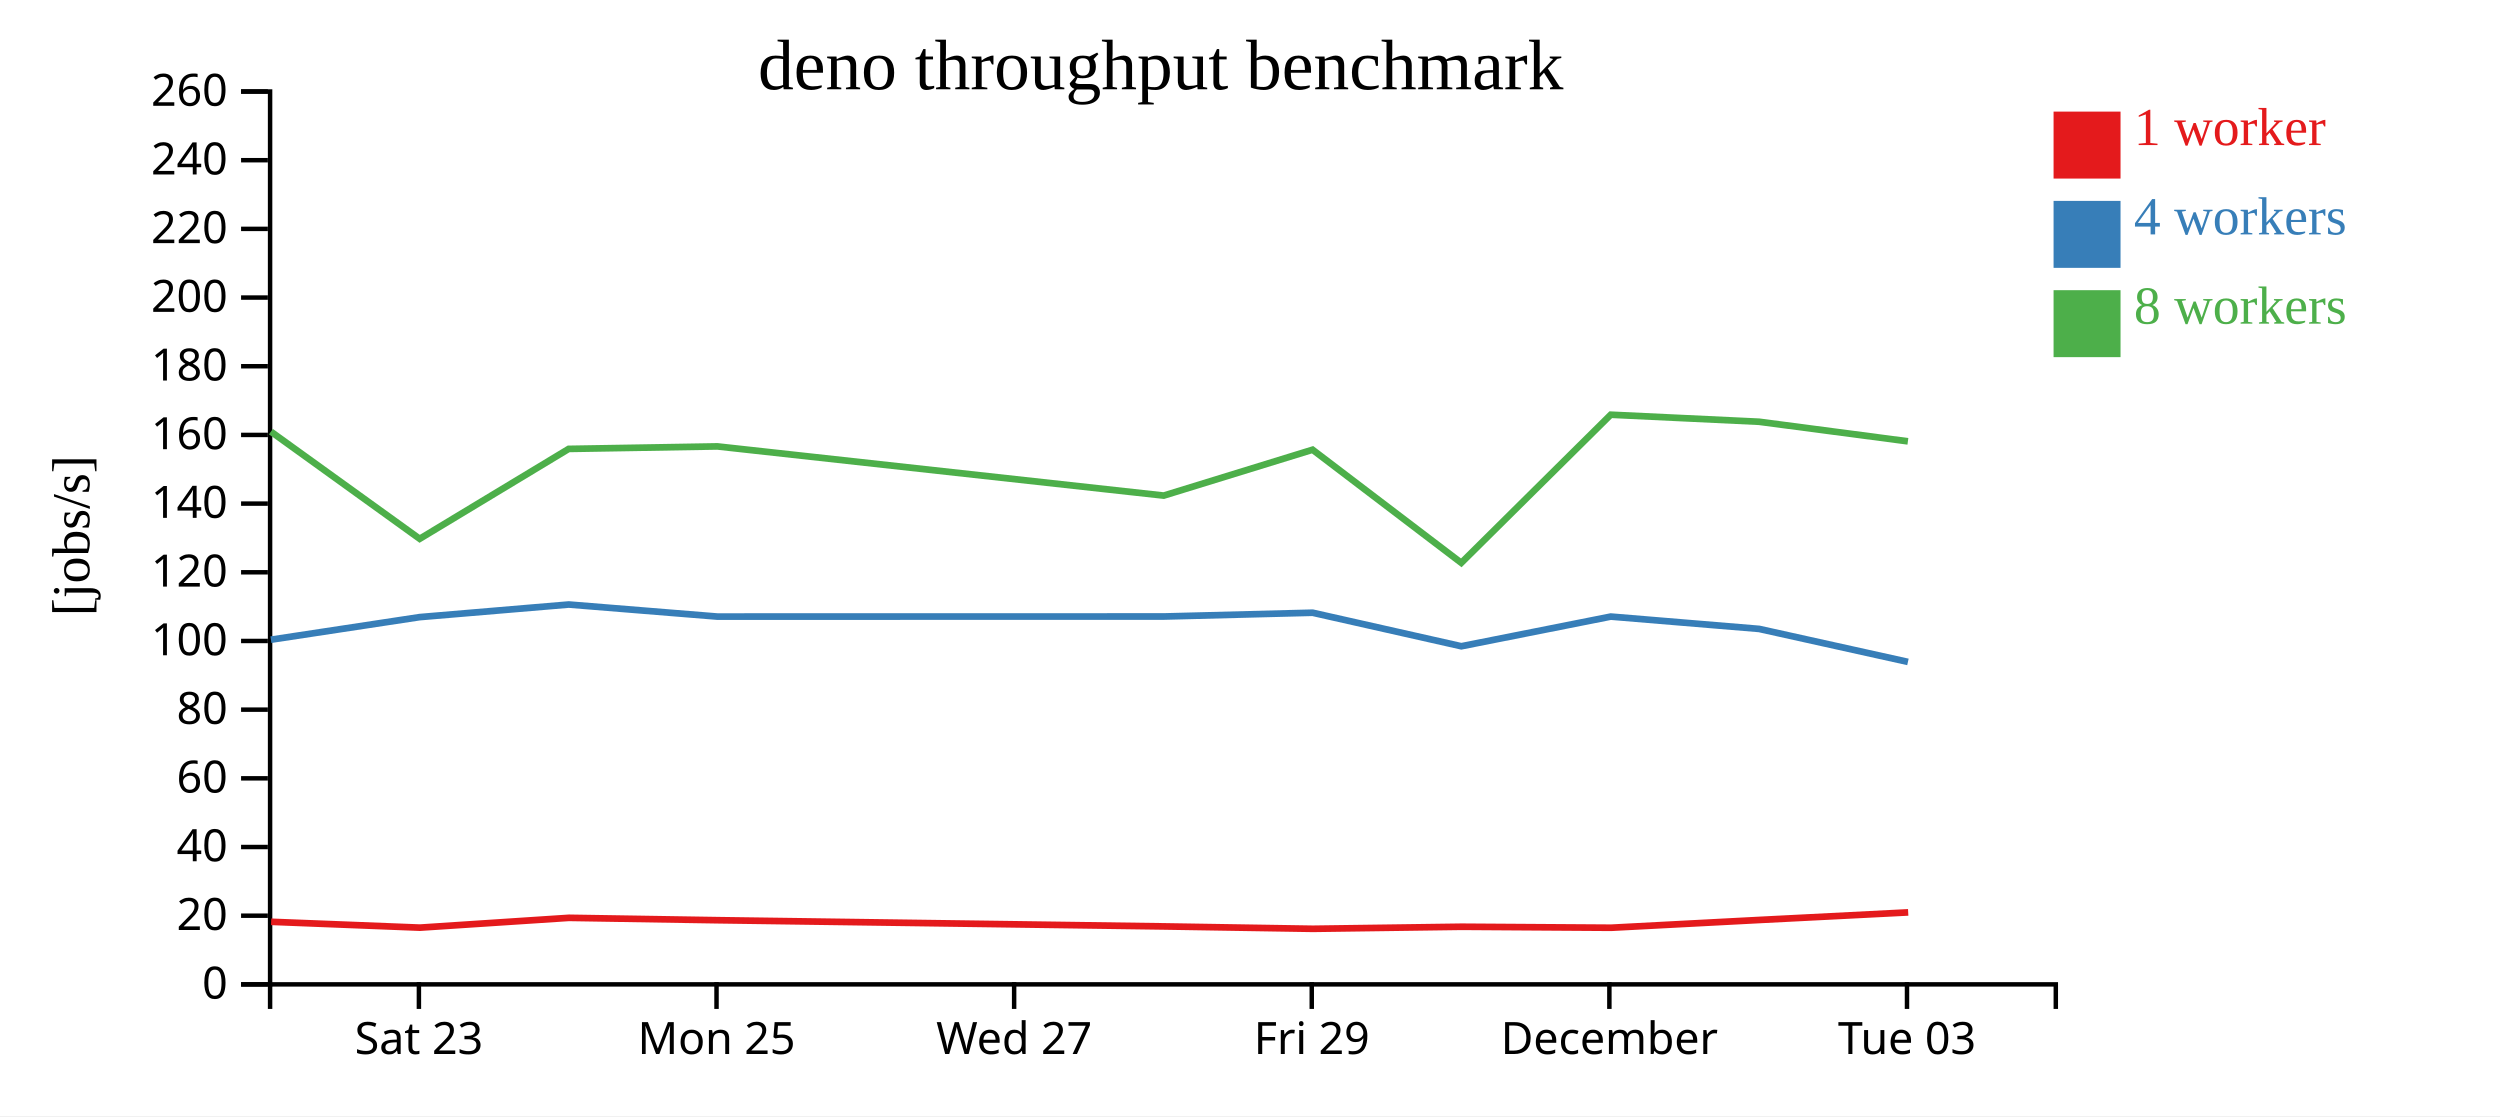
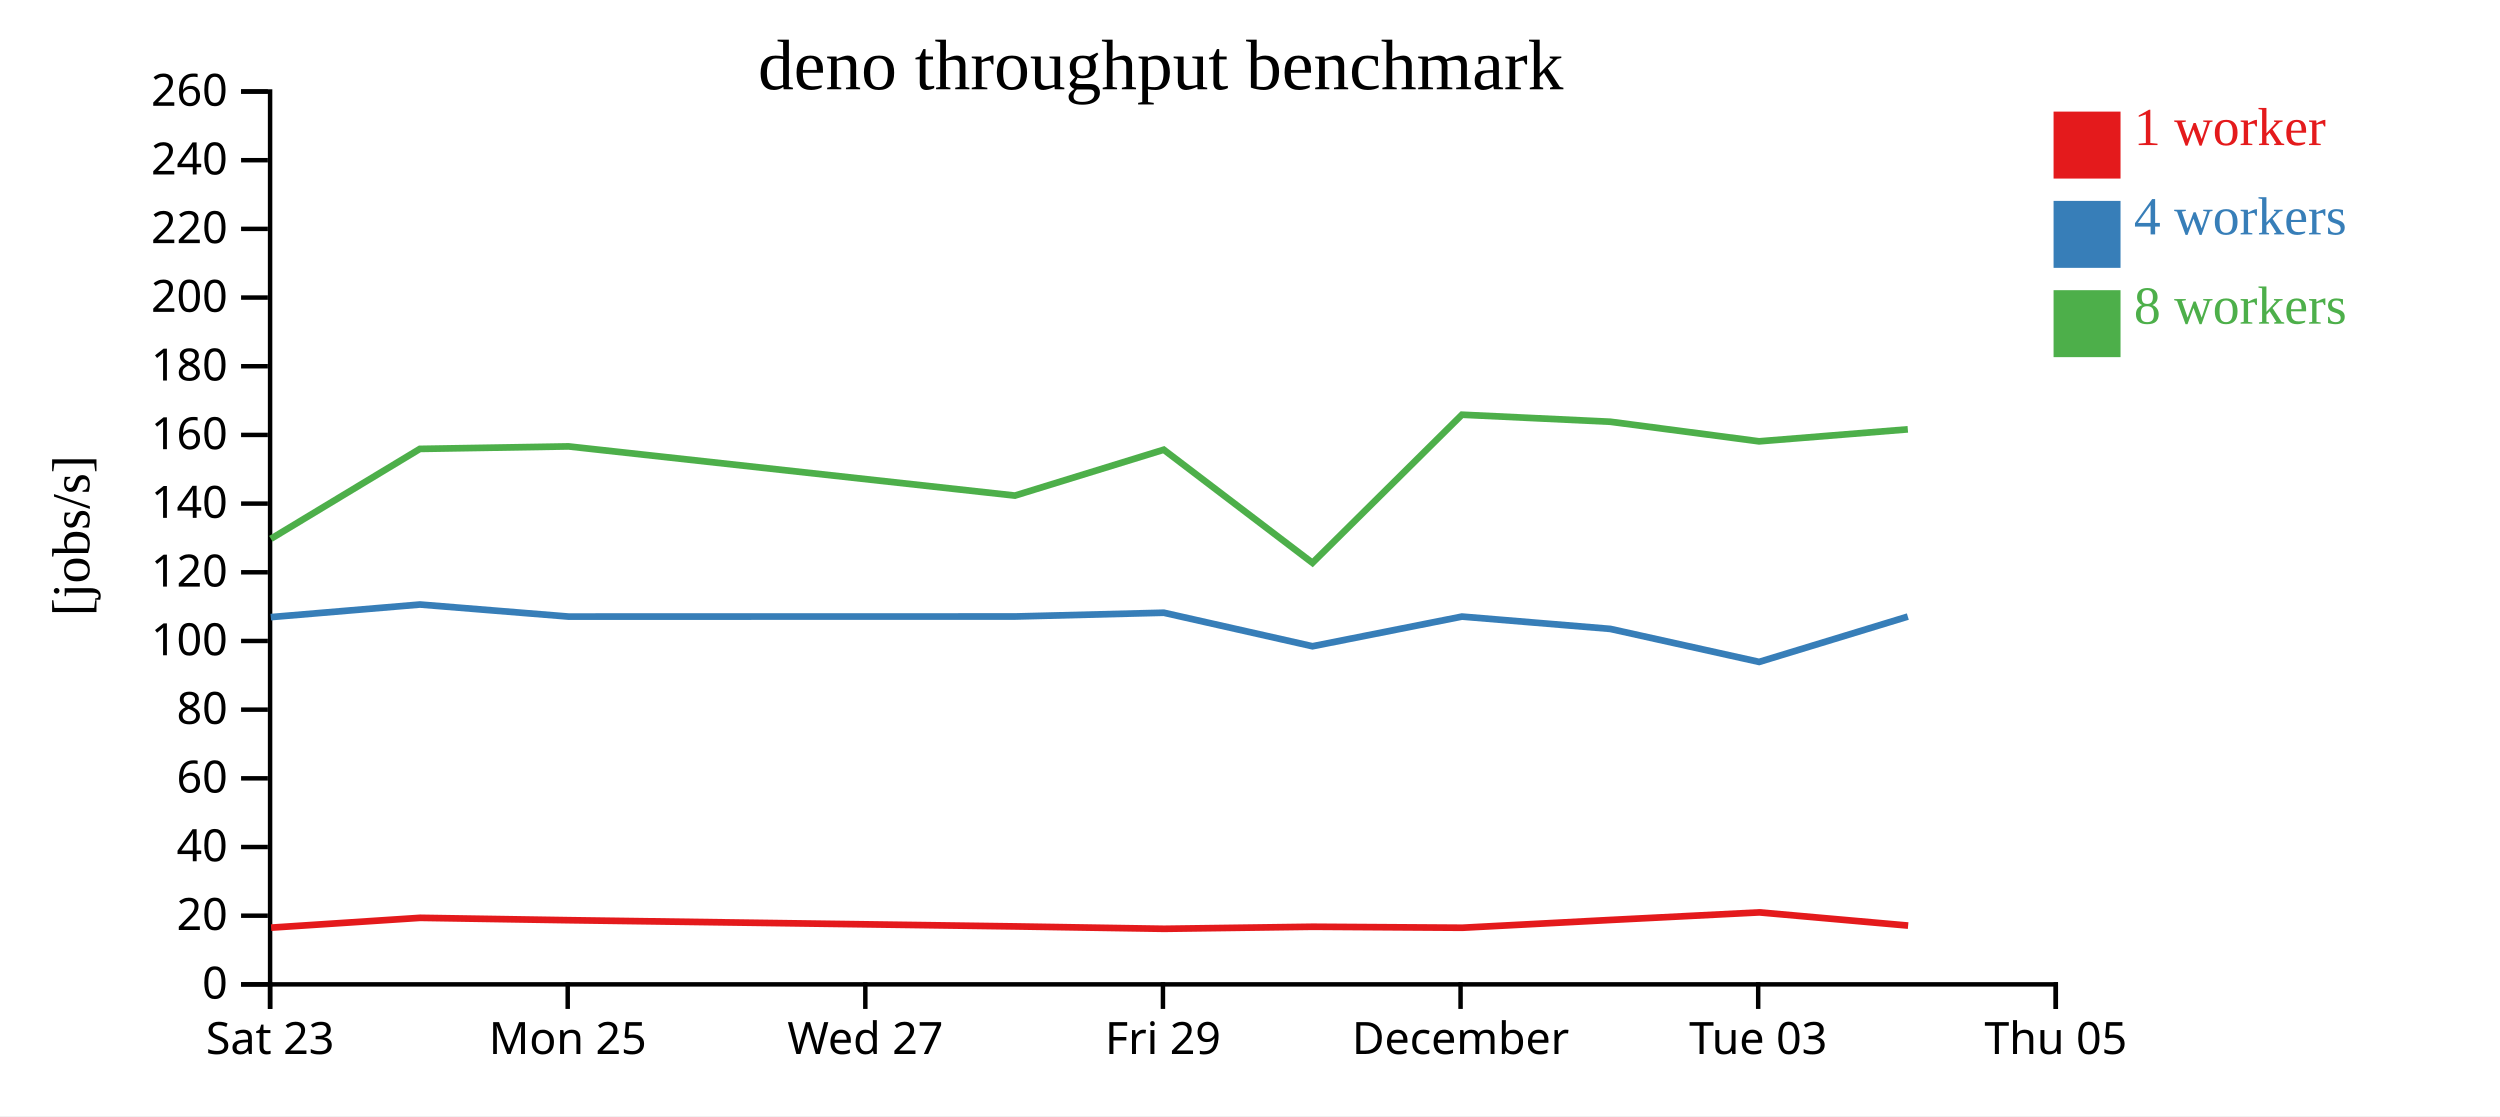
<svg xmlns="http://www.w3.org/2000/svg" width="560" height="250">
  <rect width="100%" height="100%" fill="white" />
  <g transform="translate(60,20)">
    <g transform="translate(0,200)" fill="none" font-size="10" font-family="sans-serif" text-anchor="middle">
      <path class="domain" stroke="currentColor" d="M0.5,6V0.5H400.5V6" />
-       <g class="tick" opacity="1" transform="translate(33.83333,0)">
+       <g class="tick" opacity="1" transform="translate(0.5,0)">
        <line stroke="currentColor" y2="6" />
        <text fill="currentColor" y="9" dy="0.71em">Sat 23</text>
      </g>
-       <g class="tick" opacity="1" transform="translate(100.5,0)">
+       <g class="tick" opacity="1" transform="translate(67.16667,0)">
        <line stroke="currentColor" y2="6" />
        <text fill="currentColor" y="9" dy="0.71em">Mon 25</text>
      </g>
-       <g class="tick" opacity="1" transform="translate(167.1667,0)">
+       <g class="tick" opacity="1" transform="translate(133.8333,0)">
        <line stroke="currentColor" y2="6" />
        <text fill="currentColor" y="9" dy="0.71em">Wed 27</text>
      </g>
-       <g class="tick" opacity="1" transform="translate(233.8333,0)">
+       <g class="tick" opacity="1" transform="translate(200.5,0)">
        <line stroke="currentColor" y2="6" />
        <text fill="currentColor" y="9" dy="0.71em">Fri 29</text>
      </g>
-       <g class="tick" opacity="1" transform="translate(300.5,0)">
+       <g class="tick" opacity="1" transform="translate(267.1667,0)">
        <line stroke="currentColor" y2="6" />
        <text fill="currentColor" y="9" dy="0.71em">December</text>
      </g>
-       <g class="tick" opacity="1" transform="translate(367.1667,0)">
+       <g class="tick" opacity="1" transform="translate(333.8333,0)">
        <line stroke="currentColor" y2="6" />
        <text fill="currentColor" y="9" dy="0.71em">Tue 03</text>
+       </g>
+       <g class="tick" opacity="1" transform="translate(400.5,0)">
+         <line stroke="currentColor" y2="6" />
+         <text fill="currentColor" y="9" dy="0.71em">Thu 05</text>
      </g>
    </g>
    <g fill="none" font-size="10" font-family="sans-serif" text-anchor="end">
      <path class="domain" stroke="currentColor" d="M-6,200.5H0.5V0.5H-6" />
      <g class="tick" opacity="1" transform="translate(0,200.5)">
        <line stroke="currentColor" x2="-6" />
        <text fill="currentColor" x="-9" dy="0.32em">0</text>
      </g>
      <g class="tick" opacity="1" transform="translate(0,185.1154)">
        <line stroke="currentColor" x2="-6" />
        <text fill="currentColor" x="-9" dy="0.32em">20</text>
      </g>
      <g class="tick" opacity="1" transform="translate(0,169.7308)">
        <line stroke="currentColor" x2="-6" />
        <text fill="currentColor" x="-9" dy="0.32em">40</text>
      </g>
      <g class="tick" opacity="1" transform="translate(0,154.3462)">
        <line stroke="currentColor" x2="-6" />
        <text fill="currentColor" x="-9" dy="0.32em">60</text>
      </g>
      <g class="tick" opacity="1" transform="translate(0,138.9615)">
        <line stroke="currentColor" x2="-6" />
        <text fill="currentColor" x="-9" dy="0.32em">80</text>
      </g>
      <g class="tick" opacity="1" transform="translate(0,123.5769)">
        <line stroke="currentColor" x2="-6" />
        <text fill="currentColor" x="-9" dy="0.32em">100</text>
      </g>
      <g class="tick" opacity="1" transform="translate(0,108.1923)">
        <line stroke="currentColor" x2="-6" />
        <text fill="currentColor" x="-9" dy="0.32em">120</text>
      </g>
      <g class="tick" opacity="1" transform="translate(0,92.80769)">
        <line stroke="currentColor" x2="-6" />
        <text fill="currentColor" x="-9" dy="0.32em">140</text>
      </g>
      <g class="tick" opacity="1" transform="translate(0,77.42308)">
        <line stroke="currentColor" x2="-6" />
        <text fill="currentColor" x="-9" dy="0.32em">160</text>
      </g>
      <g class="tick" opacity="1" transform="translate(0,62.03846)">
        <line stroke="currentColor" x2="-6" />
        <text fill="currentColor" x="-9" dy="0.32em">180</text>
      </g>
      <g class="tick" opacity="1" transform="translate(0,46.65385)">
        <line stroke="currentColor" x2="-6" />
        <text fill="currentColor" x="-9" dy="0.32em">200</text>
      </g>
      <g class="tick" opacity="1" transform="translate(0,31.26923)">
        <line stroke="currentColor" x2="-6" />
        <text fill="currentColor" x="-9" dy="0.32em">220</text>
      </g>
      <g class="tick" opacity="1" transform="translate(0,15.88462)">
        <line stroke="currentColor" x2="-6" />
        <text fill="currentColor" x="-9" dy="0.32em">240</text>
      </g>
      <g class="tick" opacity="1" transform="translate(0,0.5)">
        <line stroke="currentColor" x2="-6" />
        <text fill="currentColor" x="-9" dy="0.32em">260</text>
      </g>
    </g>
    <text text-anchor="middle" style="font-size: 12px" transform="rotate(-90)" y="-40" x="-100">[jobs/s]</text>
    <text text-anchor="middle" style="font-size: 16px" y="0" x="200">deno throughput benchmark</text>
-     <path class="line" fill="none" stroke="#e41a1c" stroke-width="1.5" d="M0.733,186.484L34.063,187.793L67.452,185.594L100.759,186.127L200.751,187.518L234.088,188.052L267.407,187.593L300.891,187.816L334.114,186.07L367.435,184.374" />
-     <path class="line" fill="none" stroke="#377eb8" stroke-width="1.5" d="M0.683,123.292L33.985,118.237L67.405,115.413L100.689,118.115L200.677,118.097L234.021,117.251L267.333,124.762L300.814,118.115L334.047,120.877L367.379,128.27" />
-     <path class="line" fill="none" stroke="#4daf4a" stroke-width="1.5" d="M0.681,76.686L34.009,100.693L67.382,80.554L100.686,79.995L200.675,91.013L234.013,80.739L267.327,106.077L300.81,72.896L334.042,74.473L367.369,78.861" />
+     <path class="line" fill="none" stroke="#e41a1c" stroke-width="1.5" d="M0.73,187.793L34.118,185.594L67.425,186.127L167.418,187.518L200.755,188.052L234.073,187.593L267.557,187.816L300.781,186.07L334.102,184.374L367.423,187.331" />
+     <path class="line" fill="none" stroke="#377eb8" stroke-width="1.5" d="M0.652,118.237L34.072,115.413L67.356,118.115L167.344,118.097L200.688,117.251L233.999,124.762L267.481,118.115L300.713,120.877L334.046,128.27L367.354,118.115" />
+     <path class="line" fill="none" stroke="#4daf4a" stroke-width="1.5" d="M0.676,100.693L34.049,80.554L67.352,79.995L167.342,91.013L200.679,80.739L233.993,106.077L267.477,72.896L300.709,74.473L334.035,78.861L367.351,76.17" />
    <rect class="dot" x="400" y="5" width="15" height="15" style="fill: #e41a1c;" />
    <rect class="dot" x="400" y="25" width="15" height="15" style="fill: #377eb8;" />
    <rect class="dot" x="400" y="45" width="15" height="15" style="fill: #4daf4a;" />
    <text class="label" x="418" y="12.5" style="fill: #e41a1c; alignment-baseline: middle;" text-anchor="left">1 worker</text>
    <text class="label" x="418" y="32.5" style="fill: #377eb8; alignment-baseline: middle;" text-anchor="left">4 workers</text>
    <text class="label" x="418" y="52.5" style="fill: #4daf4a; alignment-baseline: middle;" text-anchor="left">8 workers</text>
  </g>
</svg>
